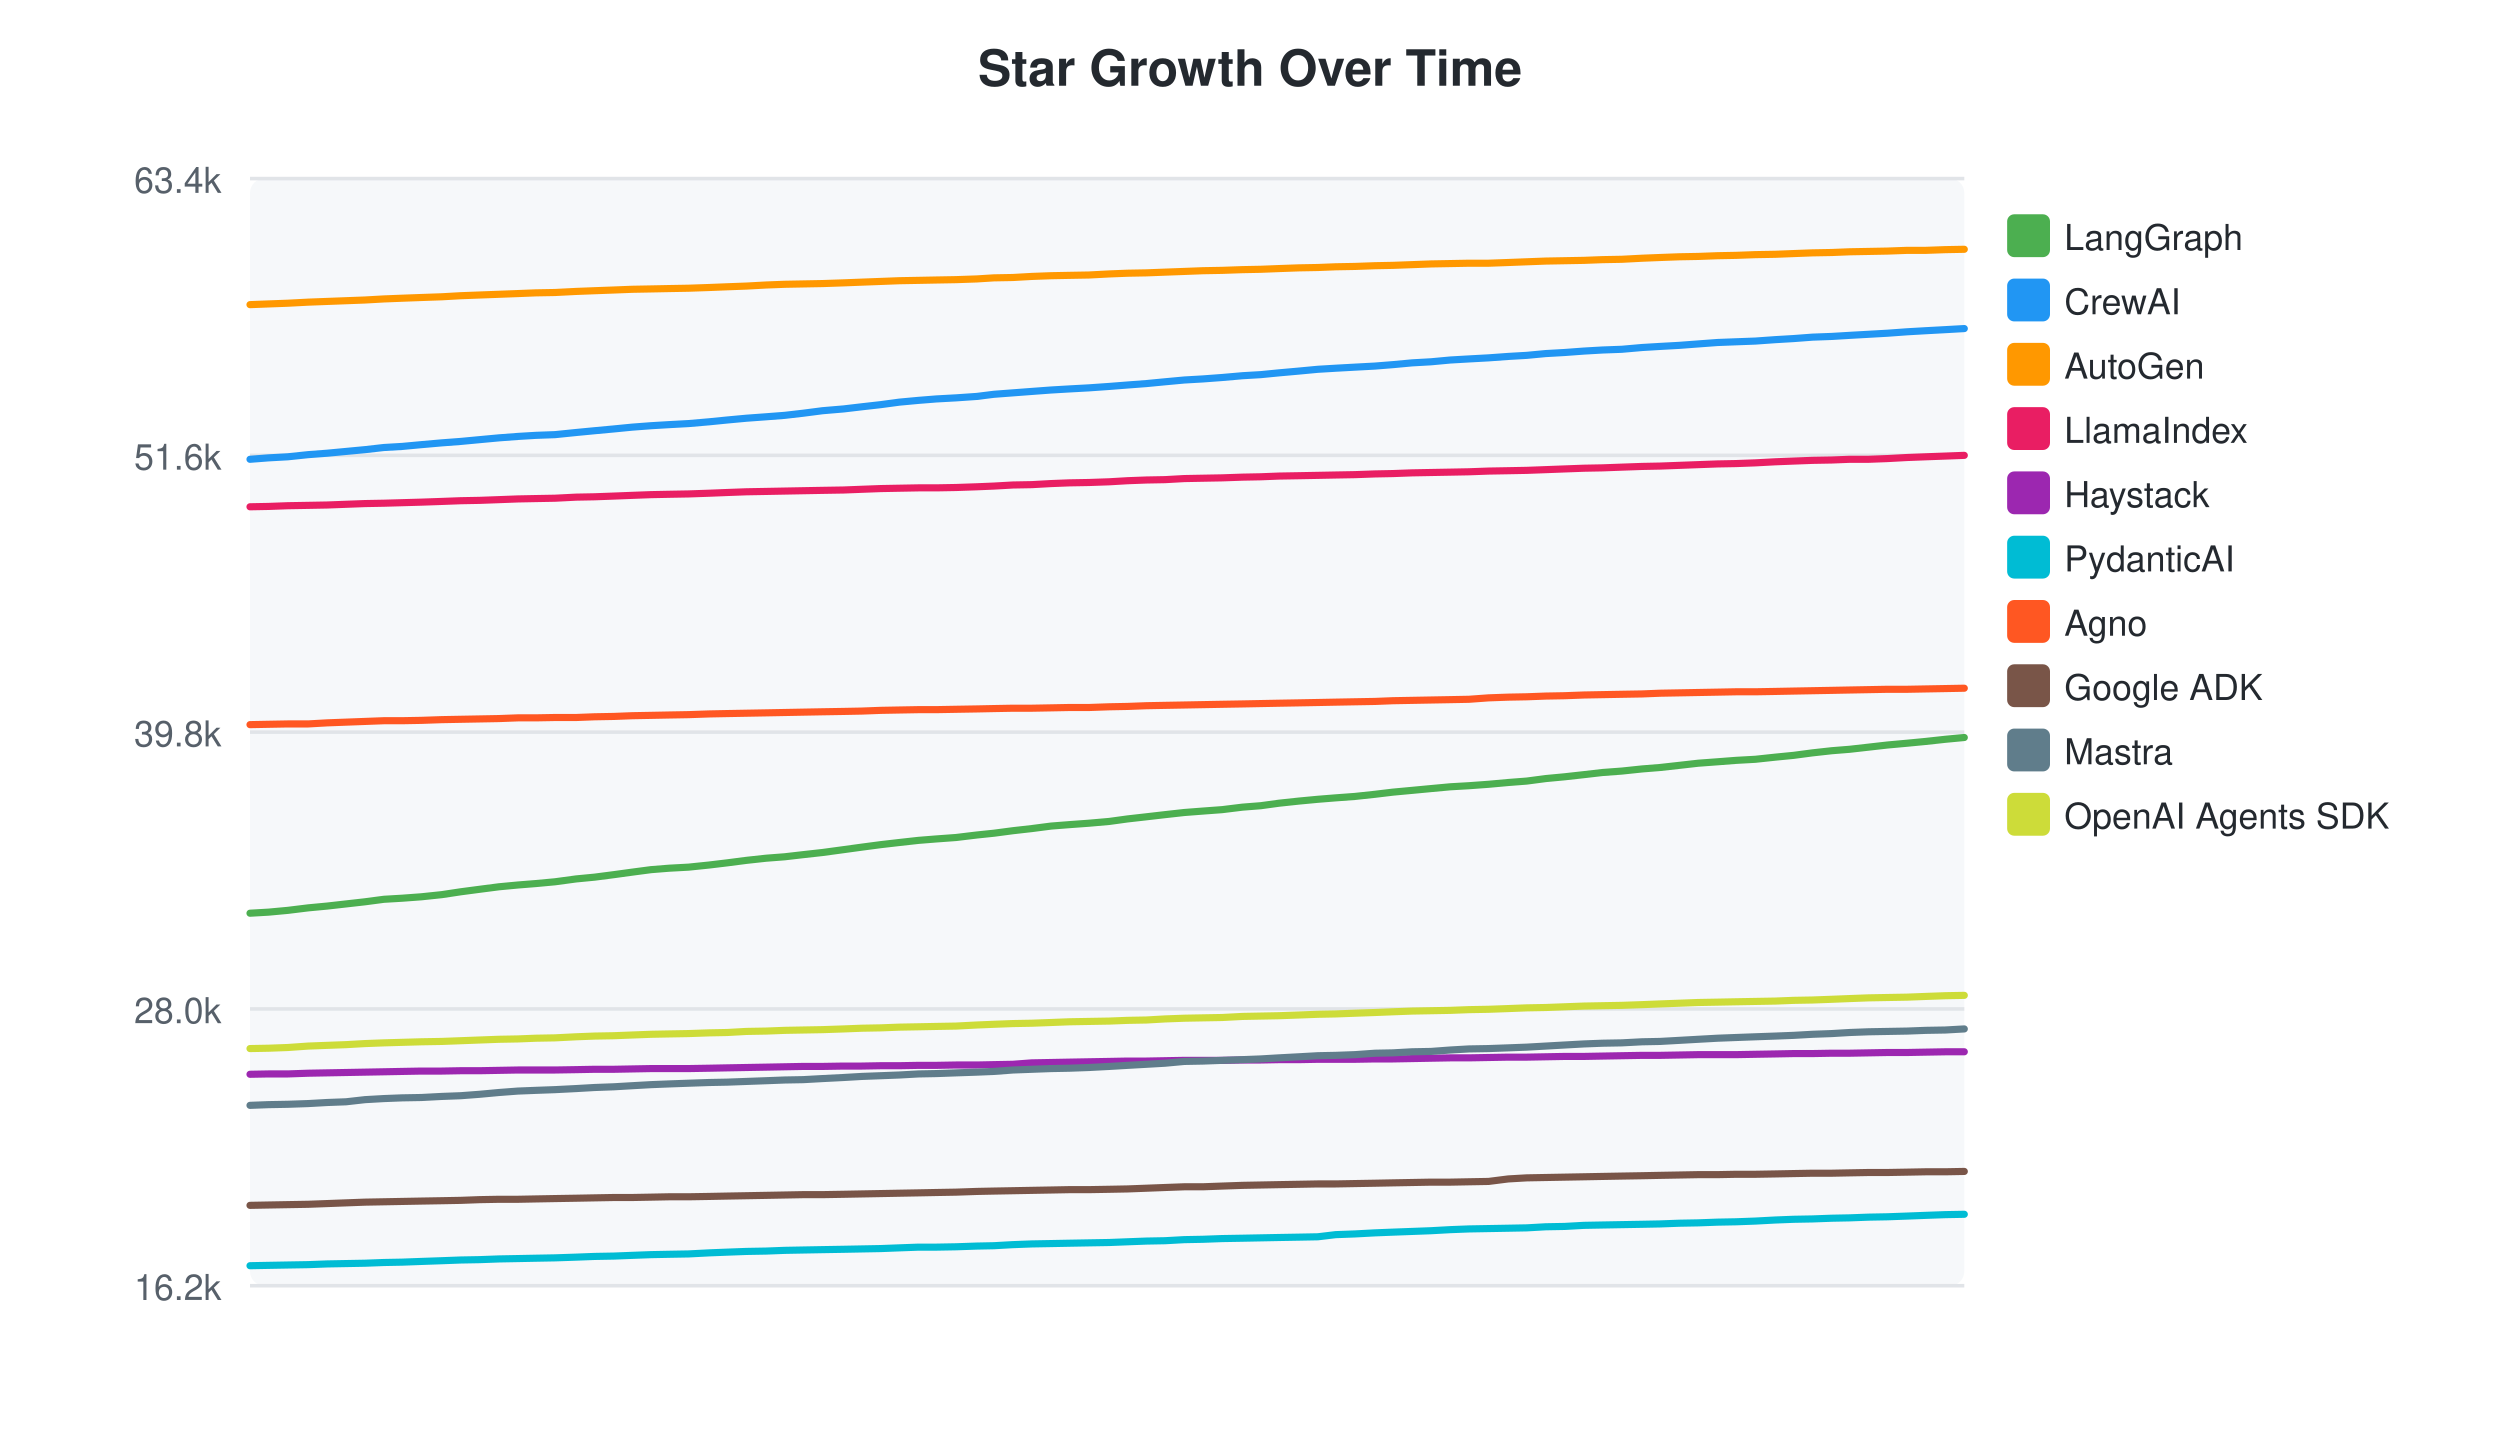
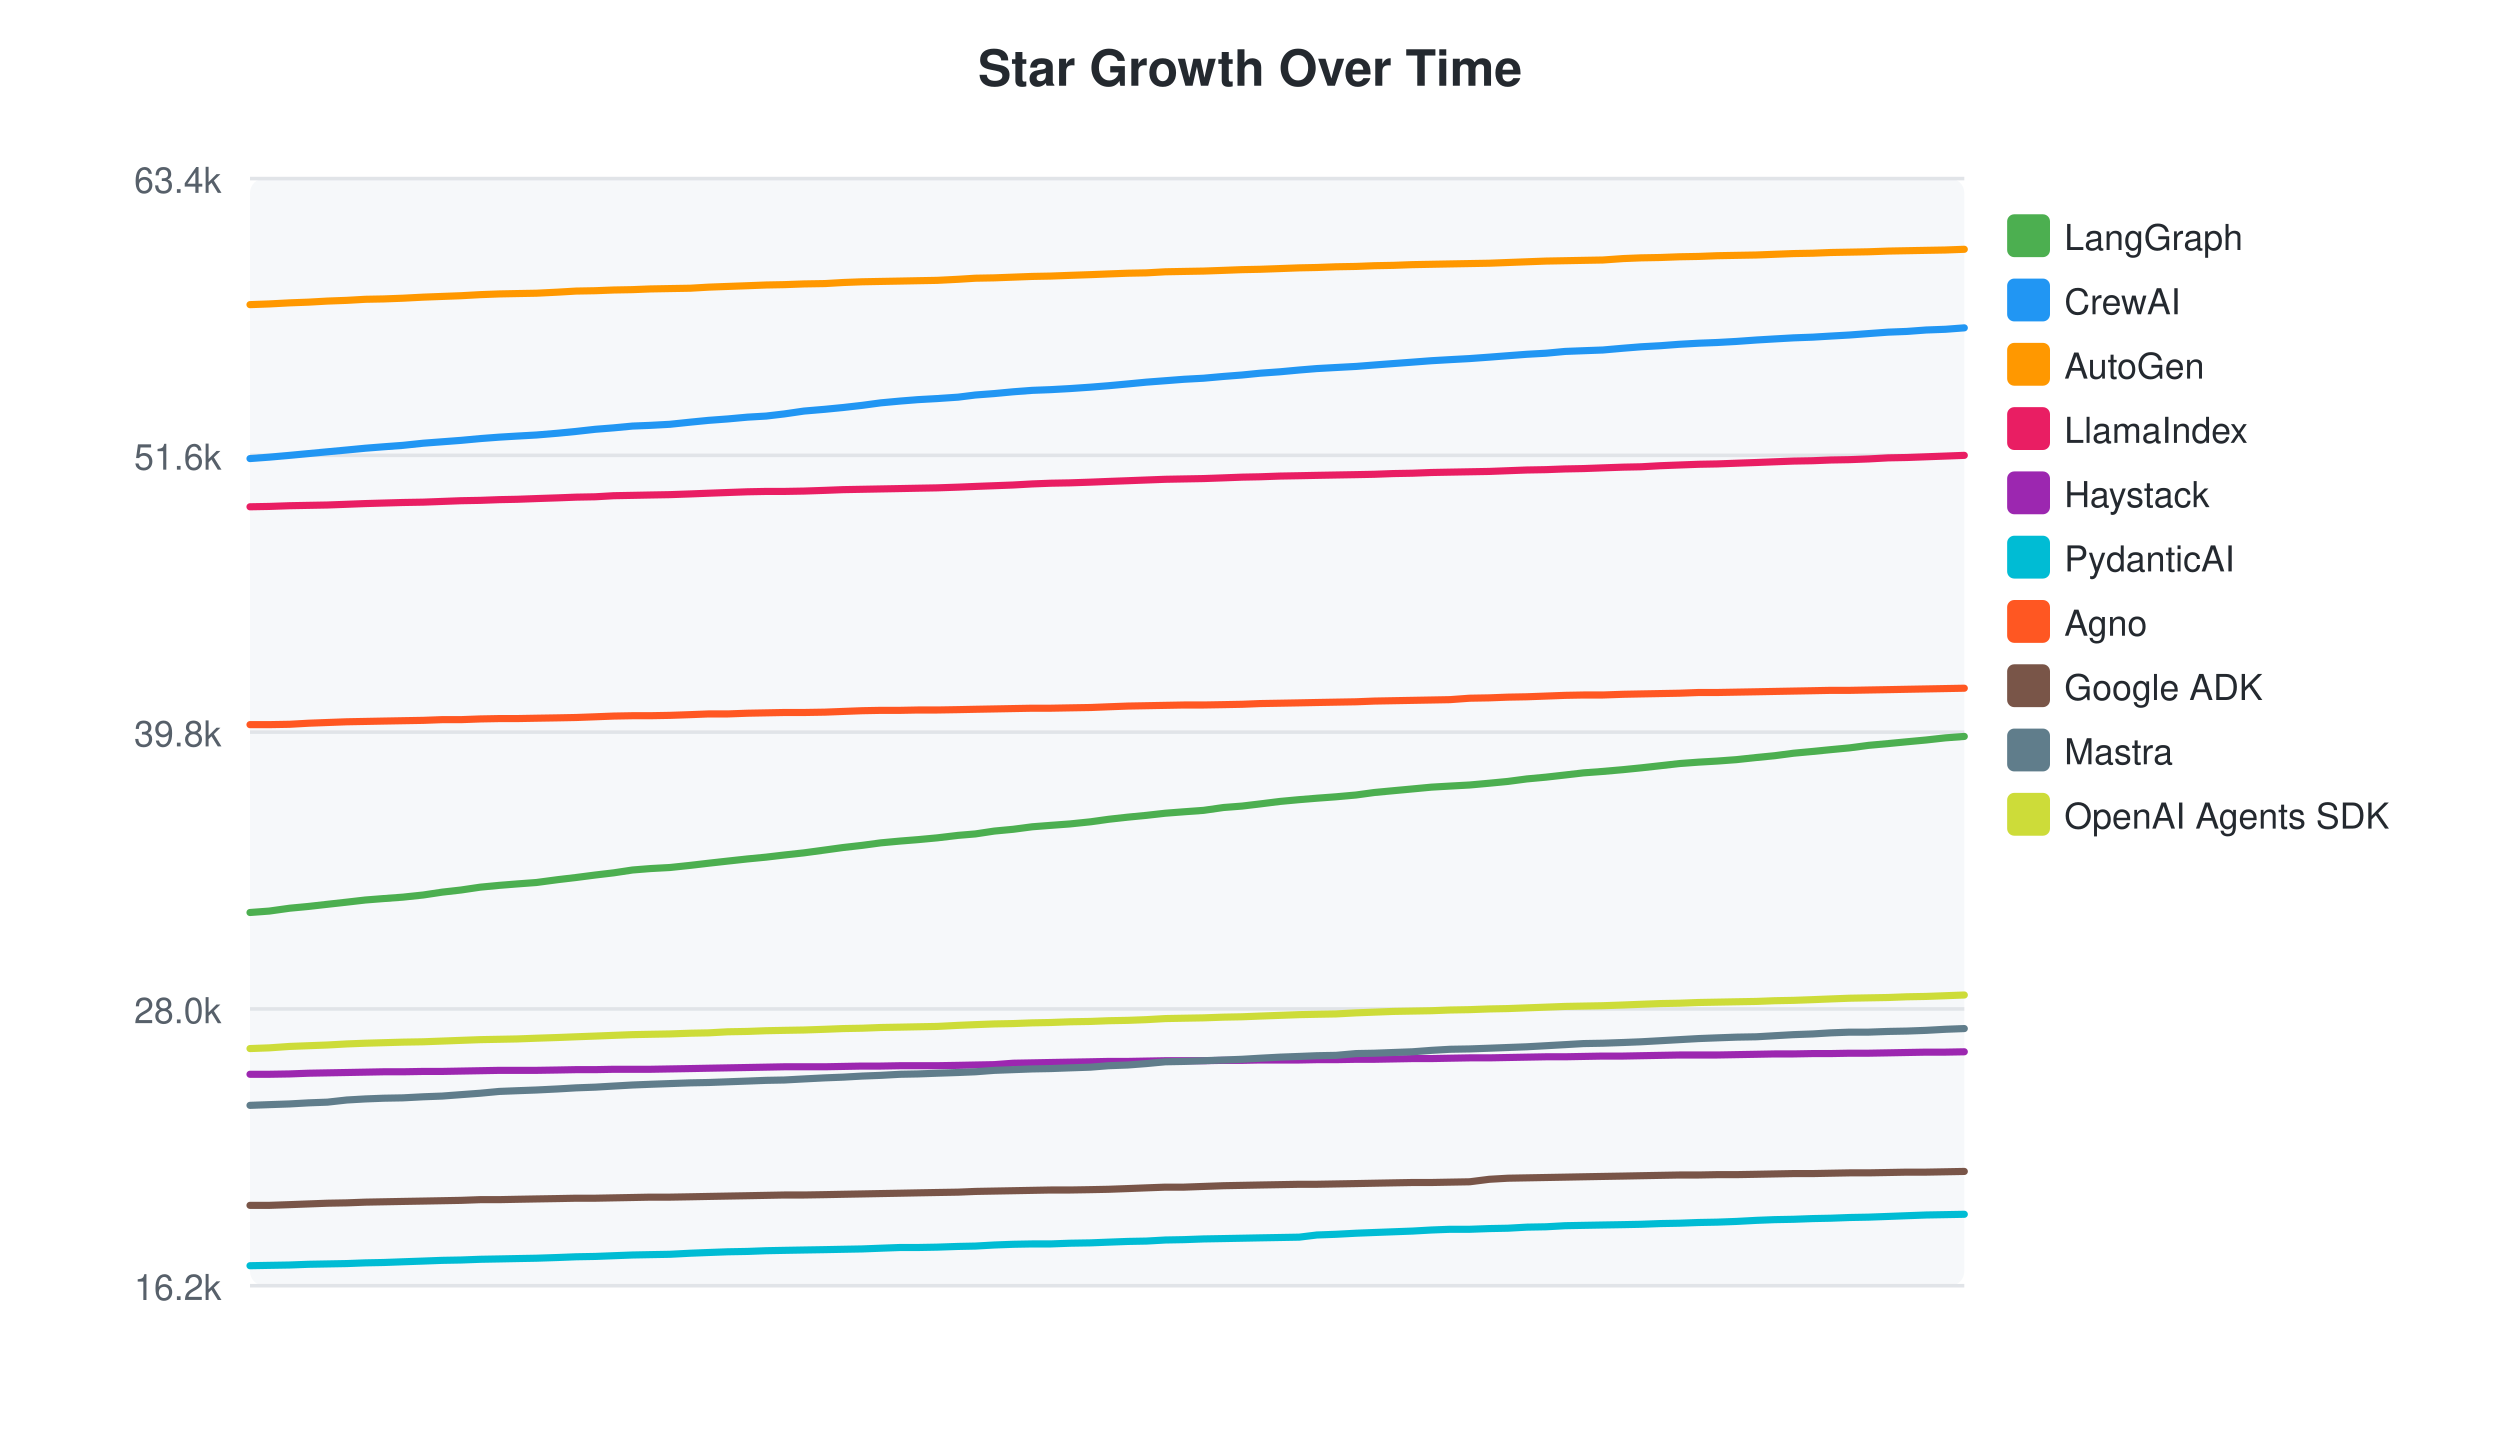
<svg xmlns="http://www.w3.org/2000/svg" width="700" height="400">
  <style>text { font-family: -apple-system, BlinkMacSystemFont, "Segoe UI", Helvetica, Arial, sans-serif; }</style>
  <text x="350" y="24" text-anchor="middle" font-size="14" font-weight="bold" fill="#24292f">Star Growth Over Time</text>
  <rect x="70" y="50" width="480" height="310" fill="#f6f8fa" rx="4" />
  <line x1="70" y1="50.0" x2="550" y2="50.0" stroke="#e1e4e8" stroke-width="1" />
  <text x="62" y="54.0" text-anchor="end" font-size="10" fill="#57606a">63.4k</text>
  <line x1="70" y1="127.5" x2="550" y2="127.5" stroke="#e1e4e8" stroke-width="1" />
  <text x="62" y="131.5" text-anchor="end" font-size="10" fill="#57606a">51.6k</text>
  <line x1="70" y1="205.0" x2="550" y2="205.0" stroke="#e1e4e8" stroke-width="1" />
  <text x="62" y="209.0" text-anchor="end" font-size="10" fill="#57606a">39.8k</text>
  <line x1="70" y1="282.5" x2="550" y2="282.5" stroke="#e1e4e8" stroke-width="1" />
  <text x="62" y="286.5" text-anchor="end" font-size="10" fill="#57606a">28.0k</text>
  <line x1="70" y1="360.0" x2="550" y2="360.0" stroke="#e1e4e8" stroke-width="1" />
  <text x="62" y="364.0" text-anchor="end" font-size="10" fill="#57606a">16.2k</text>
-   <path d="M70.0,255.7 L75.2,255.4 L80.6,254.9 L86.3,254.2 L91.6,253.7 L96.9,253.1 L102.2,252.5 L107.5,251.8 L112.6,251.5 L118.0,251.1 L123.7,250.5 L129.0,249.7 L134.3,249.0 L139.7,248.3 L145.0,247.8 L150.0,247.4 L155.4,246.9 L161.3,246.1 L166.5,245.6 L171.9,244.9 L177.0,244.2 L182.3,243.5 L187.3,243.1 L192.8,242.8 L198.6,242.2 L203.6,241.6 L209.0,240.9 L214.5,240.3 L219.7,239.9 L224.9,239.3 L230.3,238.7 L236.2,237.9 L241.3,237.2 L246.6,236.5 L251.8,235.9 L257.2,235.3 L262.2,234.9 L267.7,234.5 L273.5,233.8 L278.3,233.3 L283.6,232.6 L288.9,232.0 L294.3,231.3 L299.4,230.9 L304.9,230.5 L310.6,230.0 L315.7,229.3 L321.0,228.7 L326.2,228.1 L331.6,227.5 L336.8,227.1 L342.2,226.7 L347.9,226.0 L353.0,225.6 L358.1,224.9 L363.7,224.3 L369.0,223.8 L374.0,223.4 L379.4,223.0 L385.0,222.4 L390.0,221.8 L395.4,221.3 L400.7,220.8 L406.1,220.3 L411.3,220.0 L416.8,219.6 L422.3,219.1 L427.5,218.7 L432.8,218.0 L438.1,217.5 L443.5,216.9 L448.7,216.3 L454.1,215.9 L459.8,215.3 L464.8,214.9 L470.2,214.3 L475.5,213.7 L480.9,213.3 L486.1,212.9 L491.5,212.6 L497.1,212.0 L502.2,211.5 L507.5,210.8 L512.9,210.2 L517.9,209.8 L523.2,209.2 L528.5,208.6 L534.0,208.1 L539.2,207.6 L544.7,207.0 L550.0,206.5" fill="none" stroke="#4CAF50" stroke-width="2" stroke-linecap="round" />
+   <path d="M70.0,255.5 L75.4,255.1 L81.1,254.3 L86.4,253.8 L91.7,253.2 L97.1,252.6 L102.3,252.0 L107.4,251.6 L112.8,251.2 L118.5,250.6 L123.8,249.8 L129.1,249.2 L134.5,248.4 L139.8,247.9 L144.8,247.5 L150.2,247.1 L156.2,246.3 L161.3,245.7 L166.7,245.0 L171.8,244.4 L177.1,243.6 L182.1,243.2 L187.6,242.9 L193.3,242.3 L198.4,241.7 L203.8,241.1 L209.3,240.5 L214.5,240.0 L219.6,239.4 L225.1,238.8 L231.0,238.0 L236.1,237.3 L241.4,236.7 L246.6,236.0 L252.0,235.5 L257.0,235.1 L262.4,234.6 L268.3,233.9 L273.1,233.5 L278.4,232.7 L283.7,232.2 L289.0,231.5 L294.2,231.1 L299.6,230.7 L305.4,230.1 L310.4,229.4 L315.8,228.8 L321.0,228.3 L326.3,227.7 L331.5,227.3 L337.0,226.9 L342.6,226.1 L347.8,225.7 L352.8,225.1 L358.4,224.4 L363.8,223.9 L368.7,223.5 L374.1,223.1 L379.7,222.6 L384.8,221.9 L390.1,221.4 L395.5,220.9 L400.8,220.4 L406.0,220.1 L411.5,219.8 L417.0,219.3 L422.2,218.8 L427.5,218.1 L432.9,217.6 L438.2,217.0 L443.4,216.4 L448.8,216.0 L454.5,215.5 L459.5,215.0 L464.9,214.4 L470.2,213.8 L475.6,213.4 L480.8,213.1 L486.2,212.7 L491.8,212.1 L496.9,211.6 L502.2,210.9 L507.6,210.4 L512.6,209.9 L517.9,209.4 L523.2,208.7 L528.7,208.2 L533.9,207.7 L539.3,207.2 L544.7,206.6 L550.0,206.2" fill="none" stroke="#4CAF50" stroke-width="2" stroke-linecap="round" />
  <rect x="562" y="60" width="12" height="12" rx="2" fill="#4CAF50" />
  <text x="578" y="70" font-size="10" fill="#24292f">LangGraph</text>
-   <path d="M70.0,128.6 L75.2,128.2 L80.6,127.9 L86.3,127.3 L91.6,126.9 L96.9,126.4 L102.2,125.9 L107.5,125.3 L112.6,125.0 L118.0,124.5 L123.7,124.0 L129.0,123.6 L134.3,123.1 L139.7,122.6 L145.0,122.2 L150.0,121.9 L155.4,121.7 L161.3,121.1 L166.5,120.6 L171.9,120.1 L177.0,119.6 L182.3,119.2 L187.3,118.9 L192.8,118.6 L198.6,118.1 L203.6,117.6 L209.0,117.1 L214.5,116.7 L219.7,116.3 L224.9,115.7 L230.3,115.0 L236.2,114.5 L241.3,113.9 L246.6,113.3 L251.8,112.6 L257.2,112.1 L262.2,111.7 L267.7,111.4 L273.5,111.0 L278.3,110.4 L283.6,110.0 L288.9,109.6 L294.3,109.2 L299.4,108.9 L304.9,108.6 L310.6,108.2 L315.7,107.8 L321.0,107.4 L326.2,106.9 L331.6,106.4 L336.8,106.1 L342.2,105.7 L347.9,105.2 L353.0,104.9 L358.1,104.4 L363.7,103.9 L369.0,103.4 L374.0,103.1 L379.4,102.8 L385.0,102.5 L390.0,102.1 L395.4,101.6 L400.7,101.3 L406.1,100.8 L411.3,100.5 L416.8,100.2 L422.3,99.8 L427.5,99.5 L432.8,99.0 L438.1,98.7 L443.5,98.3 L448.7,98.0 L454.1,97.8 L459.8,97.3 L464.8,97.0 L470.2,96.7 L475.5,96.3 L480.9,95.9 L486.1,95.7 L491.5,95.5 L497.1,95.1 L502.2,94.8 L507.5,94.4 L512.9,94.2 L517.9,93.9 L523.2,93.6 L528.5,93.3 L534.0,92.9 L539.2,92.6 L544.7,92.3 L550.0,92.0" fill="none" stroke="#2196F3" stroke-width="2" stroke-linecap="round" />
+   <path d="M70.0,128.4 L75.4,128.0 L81.1,127.5 L86.4,127.0 L91.7,126.5 L97.1,126.0 L102.3,125.5 L107.4,125.1 L112.8,124.7 L118.5,124.1 L123.8,123.7 L129.1,123.3 L134.5,122.8 L139.8,122.4 L144.8,122.1 L150.2,121.8 L156.2,121.3 L161.3,120.8 L166.7,120.2 L171.8,119.8 L177.1,119.3 L182.1,119.1 L187.6,118.8 L193.3,118.2 L198.4,117.7 L203.8,117.3 L209.3,116.8 L214.5,116.5 L219.6,115.9 L225.1,115.1 L231.0,114.6 L236.1,114.1 L241.4,113.5 L246.6,112.8 L252.0,112.3 L257.0,111.9 L262.4,111.6 L268.3,111.2 L273.1,110.6 L278.4,110.2 L283.7,109.7 L289.0,109.3 L294.2,109.1 L299.6,108.8 L305.4,108.4 L310.4,108.0 L315.8,107.5 L321.0,107.0 L326.3,106.6 L331.5,106.2 L337.0,105.9 L342.6,105.4 L347.8,105.0 L352.8,104.5 L358.4,104.1 L363.8,103.6 L368.7,103.2 L374.1,102.9 L379.7,102.6 L384.8,102.2 L390.1,101.8 L395.5,101.4 L400.8,101.0 L406.0,100.7 L411.5,100.4 L417.0,100.0 L422.2,99.6 L427.5,99.2 L432.9,98.9 L438.2,98.4 L443.4,98.2 L448.8,98.0 L454.5,97.5 L459.5,97.1 L464.9,96.8 L470.2,96.4 L475.6,96.1 L480.8,95.9 L486.2,95.6 L491.8,95.2 L496.9,94.9 L502.2,94.6 L507.6,94.4 L512.6,94.1 L517.9,93.8 L523.2,93.4 L528.7,93.0 L533.9,92.8 L539.3,92.4 L544.7,92.2 L550.0,91.8" fill="none" stroke="#2196F3" stroke-width="2" stroke-linecap="round" />
  <rect x="562" y="78" width="12" height="12" rx="2" fill="#2196F3" />
  <text x="578" y="88" font-size="10" fill="#24292f">CrewAI</text>
-   <path d="M70.0,85.3 L75.2,85.1 L80.6,84.9 L86.3,84.6 L91.6,84.4 L96.9,84.2 L102.2,84.0 L107.5,83.7 L112.6,83.5 L118.0,83.3 L123.7,83.1 L129.0,82.8 L134.3,82.6 L139.7,82.4 L145.0,82.2 L150.0,82.0 L155.4,81.9 L161.3,81.6 L166.5,81.4 L171.9,81.2 L177.0,81.0 L182.3,80.9 L187.3,80.8 L192.8,80.7 L198.6,80.5 L203.6,80.3 L209.0,80.1 L214.5,79.8 L219.7,79.6 L224.9,79.5 L230.3,79.4 L236.2,79.2 L241.3,79.0 L246.6,78.8 L251.8,78.6 L257.2,78.5 L262.2,78.4 L267.7,78.3 L273.5,78.1 L278.3,77.8 L283.6,77.7 L288.9,77.4 L294.3,77.2 L299.4,77.1 L304.9,77.0 L310.6,76.7 L315.7,76.5 L321.0,76.4 L326.2,76.2 L331.6,76.0 L336.8,75.8 L342.2,75.7 L347.9,75.5 L353.0,75.4 L358.1,75.2 L363.7,75.0 L369.0,74.9 L374.0,74.7 L379.4,74.6 L385.0,74.4 L390.0,74.3 L395.4,74.1 L400.7,73.9 L406.1,73.8 L411.3,73.7 L416.8,73.7 L422.3,73.5 L427.5,73.3 L432.8,73.1 L438.1,73.0 L443.5,72.9 L448.7,72.7 L454.1,72.6 L459.8,72.3 L464.8,72.1 L470.2,71.9 L475.5,71.8 L480.9,71.6 L486.1,71.5 L491.5,71.3 L497.1,71.2 L502.2,71.0 L507.5,70.8 L512.9,70.7 L517.9,70.5 L523.2,70.4 L528.5,70.3 L534.0,70.1 L539.2,70.1 L544.7,69.9 L550.0,69.8" fill="none" stroke="#FF9800" stroke-width="2" stroke-linecap="round" />
+   <path d="M70.0,85.3 L75.4,85.1 L81.1,84.8 L86.4,84.6 L91.7,84.3 L97.1,84.1 L102.3,83.8 L107.4,83.7 L112.8,83.5 L118.5,83.2 L123.8,83.0 L129.1,82.8 L134.5,82.5 L139.8,82.3 L144.8,82.2 L150.2,82.1 L156.2,81.8 L161.3,81.5 L166.7,81.4 L171.8,81.2 L177.1,81.1 L182.1,80.9 L187.6,80.8 L193.3,80.7 L198.4,80.4 L203.8,80.2 L209.3,80.0 L214.5,79.8 L219.6,79.7 L225.1,79.5 L231.0,79.4 L236.1,79.1 L241.4,78.9 L246.6,78.8 L252.0,78.7 L257.0,78.6 L262.4,78.5 L268.3,78.2 L273.1,77.9 L278.4,77.8 L283.7,77.6 L289.0,77.4 L294.2,77.3 L299.6,77.1 L305.4,76.9 L310.4,76.7 L315.8,76.5 L321.0,76.4 L326.3,76.1 L331.5,76.0 L337.0,75.9 L342.6,75.7 L347.8,75.5 L352.8,75.4 L358.4,75.2 L363.8,75.0 L368.7,74.9 L374.1,74.7 L379.7,74.6 L384.8,74.4 L390.1,74.3 L395.5,74.1 L400.8,74.0 L406.0,73.9 L411.5,73.8 L417.0,73.7 L422.2,73.5 L427.5,73.3 L432.9,73.1 L438.2,73.0 L443.4,72.9 L448.8,72.8 L454.5,72.4 L459.5,72.2 L464.9,72.1 L470.2,71.9 L475.6,71.8 L480.8,71.6 L486.2,71.5 L491.8,71.4 L496.9,71.2 L502.2,71.0 L507.6,70.9 L512.6,70.7 L517.9,70.6 L523.2,70.5 L528.7,70.3 L533.9,70.2 L539.3,70.1 L544.7,70.0 L550.0,69.8" fill="none" stroke="#FF9800" stroke-width="2" stroke-linecap="round" />
  <rect x="562" y="96" width="12" height="12" rx="2" fill="#FF9800" />
  <text x="578" y="106" font-size="10" fill="#24292f">AutoGen</text>
-   <path d="M70.0,141.9 L75.2,141.8 L80.6,141.6 L86.3,141.5 L91.6,141.4 L96.9,141.2 L102.2,141.0 L107.5,140.9 L118.0,140.6 L123.7,140.4 L129.0,140.2 L134.3,140.1 L139.7,139.9 L145.0,139.7 L150.0,139.6 L155.4,139.5 L161.3,139.2 L166.5,139.1 L171.9,138.9 L177.0,138.7 L182.3,138.5 L187.3,138.4 L192.8,138.3 L198.6,138.1 L203.6,137.9 L209.0,137.7 L214.5,137.6 L219.7,137.5 L224.9,137.4 L230.3,137.3 L236.2,137.2 L241.3,137.0 L246.6,136.8 L251.8,136.7 L257.2,136.6 L262.2,136.6 L267.7,136.5 L273.5,136.3 L278.3,136.1 L283.6,135.8 L288.9,135.7 L294.3,135.4 L299.4,135.2 L304.9,135.1 L310.6,134.9 L315.7,134.6 L321.0,134.4 L326.2,134.3 L331.6,134.0 L336.8,133.9 L342.2,133.8 L347.9,133.6 L353.0,133.5 L358.1,133.3 L363.7,133.2 L369.0,133.1 L374.0,133.0 L379.4,132.9 L385.0,132.7 L390.0,132.6 L395.4,132.4 L400.7,132.3 L406.1,132.2 L411.3,132.1 L416.8,131.9 L422.3,131.8 L427.5,131.7 L432.8,131.5 L438.1,131.3 L443.5,131.1 L448.7,131.0 L454.1,130.8 L459.8,130.6 L464.8,130.5 L470.2,130.3 L475.5,130.1 L480.9,129.9 L486.1,129.8 L491.5,129.6 L497.1,129.3 L502.2,129.1 L507.5,128.9 L512.9,128.8 L517.9,128.6 L523.2,128.6 L528.5,128.4 L534.0,128.1 L539.2,127.9 L544.7,127.7 L550.0,127.5" fill="none" stroke="#E91E63" stroke-width="2" stroke-linecap="round" />
+   <path d="M70.0,141.9 L75.4,141.8 L81.1,141.6 L86.4,141.5 L91.7,141.4 L97.1,141.2 L102.3,141.0 L112.8,140.7 L118.5,140.6 L123.8,140.4 L129.1,140.2 L134.5,140.1 L139.8,139.9 L144.8,139.8 L150.2,139.6 L156.2,139.4 L161.3,139.2 L166.7,139.1 L171.8,138.8 L177.1,138.7 L182.1,138.6 L187.6,138.5 L193.3,138.3 L198.4,138.1 L203.8,137.9 L209.3,137.7 L214.5,137.6 L219.6,137.6 L225.1,137.5 L231.0,137.3 L236.1,137.1 L241.4,137.0 L246.6,136.9 L252.0,136.8 L257.0,136.7 L262.4,136.6 L268.3,136.4 L273.1,136.2 L278.4,136.0 L283.7,135.8 L289.0,135.5 L294.2,135.3 L299.6,135.2 L305.4,135.0 L310.4,134.8 L315.8,134.6 L321.0,134.4 L326.3,134.2 L331.5,134.1 L337.0,134.0 L342.6,133.8 L347.8,133.6 L352.8,133.5 L358.4,133.3 L363.8,133.2 L368.7,133.1 L374.1,133.0 L379.7,132.9 L384.8,132.8 L390.1,132.6 L395.5,132.5 L400.8,132.3 L406.0,132.2 L411.5,132.1 L417.0,132.0 L422.2,131.8 L427.5,131.6 L432.9,131.5 L438.2,131.3 L443.4,131.2 L448.8,131.0 L454.5,130.8 L459.5,130.7 L464.9,130.4 L470.2,130.2 L475.6,130.0 L480.8,129.9 L486.2,129.7 L491.8,129.5 L496.9,129.3 L502.2,129.1 L507.6,129.0 L512.6,128.8 L517.9,128.7 L523.2,128.5 L528.7,128.2 L533.9,128.1 L539.3,127.9 L544.7,127.7 L550.0,127.5" fill="none" stroke="#E91E63" stroke-width="2" stroke-linecap="round" />
  <rect x="562" y="114" width="12" height="12" rx="2" fill="#E91E63" />
  <text x="578" y="124" font-size="10" fill="#24292f">LlamaIndex</text>
-   <path d="M70.0,300.8 L75.2,300.7 L80.6,300.7 L86.3,300.5 L91.6,300.4 L96.9,300.3 L102.2,300.2 L107.5,300.1 L112.6,300.0 L118.0,299.9 L123.7,299.9 L129.0,299.8 L134.3,299.8 L139.7,299.7 L145.0,299.6 L150.0,299.6 L155.4,299.6 L161.3,299.5 L166.5,299.4 L171.9,299.4 L177.0,299.3 L182.3,299.2 L187.3,299.2 L192.8,299.2 L198.6,299.1 L203.6,299.0 L209.0,298.9 L214.5,298.8 L219.7,298.7 L224.9,298.6 L230.3,298.6 L236.2,298.5 L241.3,298.5 L246.6,298.4 L251.8,298.4 L257.2,298.3 L262.2,298.3 L267.7,298.2 L273.5,298.2 L278.3,298.1 L283.6,298.0 L288.9,297.6 L294.3,297.5 L299.4,297.4 L304.9,297.3 L310.6,297.2 L315.7,297.1 L321.0,297.1 L326.2,297.0 L331.6,296.9 L336.8,296.9 L342.2,296.9 L347.9,296.8 L353.0,296.8 L358.1,296.7 L363.7,296.7 L369.0,296.6 L374.0,296.6 L379.4,296.6 L385.0,296.5 L390.0,296.5 L395.4,296.4 L400.7,296.3 L406.1,296.2 L411.3,296.2 L416.8,296.1 L422.3,296.0 L427.5,296.0 L432.8,295.9 L438.1,295.8 L443.5,295.8 L448.7,295.7 L454.1,295.6 L459.8,295.5 L464.8,295.5 L470.2,295.4 L475.5,295.3 L480.9,295.3 L486.1,295.3 L491.5,295.2 L497.1,295.1 L502.2,295.0 L507.5,295.0 L512.9,294.9 L517.9,294.9 L523.2,294.8 L528.5,294.7 L534.0,294.7 L539.2,294.6 L544.7,294.5 L550.0,294.5" fill="none" stroke="#9C27B0" stroke-width="2" stroke-linecap="round" />
+   <path d="M70.0,300.8 L75.4,300.8 L81.1,300.7 L86.4,300.5 L91.7,300.4 L97.1,300.3 L102.3,300.2 L107.4,300.1 L112.8,300.1 L118.5,300.0 L123.8,300.0 L129.1,299.9 L134.5,299.8 L139.8,299.7 L144.8,299.7 L150.2,299.7 L156.2,299.6 L161.3,299.5 L166.7,299.5 L171.8,299.4 L177.1,299.4 L182.1,299.4 L187.6,299.3 L193.3,299.2 L198.4,299.1 L203.8,299.0 L209.3,298.9 L214.5,298.8 L219.6,298.7 L225.1,298.7 L231.0,298.7 L236.1,298.6 L241.4,298.5 L246.6,298.5 L252.0,298.4 L257.0,298.4 L262.4,298.4 L268.3,298.3 L273.1,298.2 L278.4,298.1 L283.7,297.7 L289.0,297.6 L294.2,297.5 L299.6,297.4 L305.4,297.3 L310.4,297.2 L315.8,297.2 L321.0,297.1 L326.3,297.0 L331.5,297.0 L337.0,297.0 L342.6,296.9 L347.8,296.9 L352.8,296.8 L358.4,296.8 L363.8,296.8 L368.7,296.7 L374.1,296.7 L379.7,296.6 L384.8,296.6 L390.1,296.5 L395.5,296.4 L400.8,296.4 L406.0,296.3 L411.5,296.2 L417.0,296.2 L422.2,296.1 L427.5,296.0 L432.9,295.9 L438.2,295.9 L443.4,295.8 L448.8,295.7 L454.5,295.7 L459.5,295.6 L464.9,295.5 L470.2,295.4 L475.6,295.4 L480.8,295.4 L486.2,295.3 L491.8,295.2 L496.9,295.1 L502.2,295.1 L507.6,295.0 L512.6,295.0 L517.9,294.9 L523.2,294.9 L528.7,294.8 L533.9,294.7 L539.3,294.6 L544.7,294.6 L550.0,294.5" fill="none" stroke="#9C27B0" stroke-width="2" stroke-linecap="round" />
  <rect x="562" y="132" width="12" height="12" rx="2" fill="#9C27B0" />
  <text x="578" y="142" font-size="10" fill="#24292f">Haystack</text>
-   <path d="M70.0,354.4 L75.2,354.3 L80.6,354.2 L86.3,354.1 L91.6,353.9 L96.9,353.8 L102.2,353.7 L107.5,353.5 L112.6,353.4 L118.0,353.2 L123.7,353.0 L129.0,352.8 L134.3,352.7 L139.7,352.5 L145.0,352.4 L150.0,352.3 L155.4,352.2 L161.3,352.0 L166.5,351.8 L171.9,351.7 L177.0,351.5 L182.3,351.3 L187.3,351.2 L192.8,351.1 L198.6,350.8 L203.6,350.6 L209.0,350.4 L214.5,350.3 L219.7,350.1 L224.9,350.0 L230.3,349.9 L236.2,349.8 L241.3,349.7 L246.6,349.6 L251.8,349.4 L257.2,349.2 L262.2,349.2 L267.7,349.1 L273.5,348.9 L278.3,348.8 L283.6,348.5 L288.9,348.3 L294.3,348.2 L299.4,348.1 L304.9,348.0 L310.6,347.9 L315.7,347.7 L321.0,347.5 L326.2,347.4 L331.6,347.1 L336.8,347.0 L342.2,346.8 L347.9,346.7 L353.0,346.6 L358.1,346.5 L363.7,346.4 L369.0,346.3 L374.0,345.7 L379.4,345.5 L385.0,345.2 L390.0,345.0 L395.4,344.8 L400.7,344.6 L406.1,344.3 L411.3,344.1 L416.8,344.0 L422.3,343.9 L427.5,343.8 L432.8,343.5 L438.1,343.4 L443.5,343.1 L448.7,343.0 L454.1,342.9 L459.8,342.8 L464.8,342.7 L470.2,342.5 L475.5,342.4 L480.9,342.2 L486.1,342.1 L491.5,341.9 L497.1,341.6 L502.2,341.4 L507.5,341.3 L512.9,341.1 L517.9,341.0 L523.2,340.8 L528.5,340.7 L534.0,340.5 L539.2,340.3 L544.7,340.1 L550.0,340.0" fill="none" stroke="#00BCD4" stroke-width="2" stroke-linecap="round" />
+   <path d="M70.0,354.4 L75.4,354.3 L81.1,354.2 L86.4,354.0 L91.7,353.9 L97.1,353.8 L102.3,353.6 L107.4,353.5 L112.8,353.3 L118.5,353.1 L123.8,352.9 L129.1,352.8 L134.5,352.6 L139.8,352.5 L144.8,352.4 L150.2,352.3 L156.2,352.1 L161.3,351.9 L166.7,351.8 L171.8,351.6 L177.1,351.4 L182.1,351.3 L187.6,351.2 L193.3,350.9 L198.4,350.7 L203.8,350.5 L209.3,350.4 L214.5,350.2 L219.6,350.1 L225.1,350.0 L231.0,349.9 L236.1,349.8 L241.4,349.7 L246.6,349.5 L252.0,349.3 L257.0,349.3 L262.4,349.2 L268.3,349.0 L273.1,348.9 L278.4,348.6 L283.7,348.4 L289.0,348.3 L294.2,348.3 L299.6,348.1 L305.4,348.0 L310.4,347.8 L315.8,347.6 L321.0,347.5 L326.3,347.2 L331.5,347.1 L337.0,346.9 L342.6,346.8 L347.8,346.7 L352.8,346.6 L358.4,346.5 L363.8,346.4 L368.7,345.8 L374.1,345.6 L379.7,345.3 L384.8,345.1 L390.1,344.9 L395.5,344.7 L400.8,344.4 L406.0,344.2 L411.5,344.2 L417.0,344.0 L422.2,343.9 L427.5,343.6 L432.9,343.5 L438.2,343.2 L443.4,343.1 L448.8,343.0 L454.5,342.9 L459.5,342.8 L464.9,342.6 L470.2,342.5 L475.6,342.3 L480.8,342.2 L486.2,342.0 L491.8,341.7 L496.9,341.5 L502.2,341.4 L507.6,341.2 L512.6,341.1 L517.9,340.9 L523.2,340.8 L528.7,340.6 L533.9,340.4 L539.3,340.2 L544.7,340.1 L550.0,340.0" fill="none" stroke="#00BCD4" stroke-width="2" stroke-linecap="round" />
  <rect x="562" y="150" width="12" height="12" rx="2" fill="#00BCD4" />
  <text x="578" y="160" font-size="10" fill="#24292f">PydanticAI</text>
-   <path d="M70.0,202.9 L75.2,202.8 L80.6,202.7 L86.3,202.7 L91.6,202.4 L96.9,202.2 L102.2,202.0 L107.5,201.8 L112.6,201.8 L118.0,201.7 L123.7,201.5 L129.0,201.4 L134.3,201.3 L139.7,201.2 L145.0,201.0 L150.0,201.0 L155.4,200.9 L161.3,200.9 L166.5,200.7 L171.9,200.6 L177.0,200.4 L182.3,200.3 L187.3,200.2 L192.8,200.1 L198.6,199.9 L203.6,199.8 L209.0,199.7 L214.5,199.6 L219.7,199.5 L224.9,199.4 L230.3,199.3 L236.2,199.2 L241.3,199.1 L246.6,198.9 L251.8,198.8 L257.2,198.7 L262.2,198.7 L267.7,198.6 L273.5,198.5 L278.3,198.4 L283.6,198.3 L288.9,198.3 L294.3,198.2 L299.4,198.1 L304.9,198.1 L310.6,197.9 L315.7,197.8 L321.0,197.6 L326.2,197.5 L331.6,197.4 L336.8,197.3 L342.2,197.2 L347.9,197.1 L353.0,197.0 L358.1,196.9 L363.7,196.8 L369.0,196.7 L374.0,196.6 L379.4,196.5 L385.0,196.4 L390.0,196.2 L395.4,196.1 L400.7,196.0 L406.1,195.9 L411.3,195.8 L416.8,195.4 L422.3,195.2 L427.5,195.1 L432.8,194.9 L438.1,194.8 L443.5,194.6 L448.7,194.5 L454.1,194.4 L459.8,194.3 L464.8,194.1 L470.2,194.0 L475.5,193.9 L480.9,193.8 L486.1,193.7 L491.5,193.7 L497.1,193.6 L502.2,193.5 L507.5,193.4 L512.9,193.3 L517.9,193.2 L523.2,193.1 L528.5,193.0 L534.0,193.0 L539.2,192.9 L544.7,192.8 L550.0,192.7" fill="none" stroke="#FF5722" stroke-width="2" stroke-linecap="round" />
+   <path d="M70.0,202.9 L75.4,202.9 L81.1,202.8 L86.4,202.5 L91.7,202.3 L97.1,202.1 L102.3,202.0 L107.4,201.9 L112.8,201.8 L118.5,201.7 L123.8,201.5 L129.1,201.5 L134.5,201.3 L139.8,201.2 L144.8,201.2 L150.2,201.1 L156.2,201.0 L161.3,200.9 L166.7,200.7 L171.8,200.5 L177.1,200.4 L182.1,200.4 L187.6,200.3 L193.3,200.1 L198.4,199.9 L203.8,199.9 L209.3,199.7 L214.5,199.6 L219.6,199.5 L225.1,199.5 L231.0,199.4 L236.1,199.2 L241.4,199.0 L246.6,198.9 L252.0,198.9 L257.0,198.8 L262.4,198.8 L268.3,198.7 L273.1,198.6 L278.4,198.5 L283.7,198.4 L289.0,198.3 L294.2,198.3 L299.6,198.2 L305.4,198.1 L310.4,197.9 L315.8,197.7 L321.0,197.6 L326.3,197.5 L331.5,197.4 L337.0,197.4 L342.6,197.3 L347.8,197.2 L352.8,197.0 L358.4,196.9 L363.8,196.8 L368.7,196.7 L374.1,196.6 L379.7,196.5 L384.8,196.3 L390.1,196.2 L395.5,196.1 L400.8,196.0 L406.0,195.9 L411.5,195.5 L417.0,195.4 L422.2,195.2 L427.5,195.1 L432.9,194.9 L438.2,194.7 L443.4,194.6 L448.8,194.6 L454.5,194.4 L459.5,194.3 L464.9,194.2 L470.2,194.1 L475.6,193.9 L480.8,193.9 L486.2,193.8 L491.8,193.7 L496.9,193.6 L502.2,193.5 L507.6,193.4 L512.6,193.3 L517.9,193.3 L523.2,193.2 L528.7,193.1 L533.9,193.0 L539.3,192.9 L544.7,192.8 L550.0,192.7" fill="none" stroke="#FF5722" stroke-width="2" stroke-linecap="round" />
  <rect x="562" y="168" width="12" height="12" rx="2" fill="#FF5722" />
  <text x="578" y="178" font-size="10" fill="#24292f">Agno</text>
-   <path d="M70.0,337.5 L75.2,337.4 L80.6,337.3 L86.3,337.2 L91.6,337.0 L96.9,336.8 L102.2,336.6 L107.5,336.5 L118.0,336.3 L123.7,336.2 L129.0,336.1 L134.3,335.9 L139.7,335.8 L145.0,335.8 L150.0,335.7 L155.4,335.6 L161.3,335.5 L166.5,335.4 L171.9,335.3 L177.0,335.3 L182.3,335.2 L187.3,335.1 L192.8,335.1 L198.6,335.0 L203.6,334.9 L209.0,334.8 L214.5,334.7 L219.7,334.6 L224.9,334.5 L230.3,334.5 L236.2,334.4 L241.3,334.3 L246.6,334.2 L251.8,334.1 L257.2,334.0 L262.2,333.9 L267.7,333.8 L273.5,333.6 L278.3,333.5 L283.6,333.4 L288.9,333.3 L294.3,333.2 L299.4,333.1 L304.9,333.1 L310.6,333.0 L315.7,332.9 L321.0,332.7 L326.2,332.5 L331.6,332.3 L336.8,332.3 L342.2,332.1 L347.9,331.9 L353.0,331.8 L358.1,331.7 L363.7,331.6 L369.0,331.5 L374.0,331.5 L379.4,331.4 L385.0,331.3 L390.0,331.2 L395.4,331.1 L400.7,331.0 L406.1,331.0 L411.3,330.9 L416.8,330.8 L422.3,330.1 L427.5,329.8 L432.8,329.7 L438.1,329.6 L443.5,329.5 L448.7,329.4 L454.1,329.3 L459.8,329.2 L464.8,329.1 L470.2,329.0 L475.5,328.9 L480.9,328.9 L486.1,328.8 L491.5,328.8 L497.1,328.7 L502.2,328.6 L507.5,328.5 L512.9,328.5 L517.9,328.4 L523.2,328.3 L528.5,328.3 L534.0,328.2 L539.2,328.1 L544.7,328.1 L550.0,328.0" fill="none" stroke="#795548" stroke-width="2" stroke-linecap="round" />
+   <path d="M70.0,337.5 L75.4,337.5 L81.1,337.3 L86.4,337.1 L91.7,336.9 L97.1,336.8 L102.3,336.6 L112.8,336.4 L118.5,336.3 L123.8,336.2 L129.1,336.1 L134.5,335.9 L139.8,335.9 L144.8,335.8 L150.2,335.7 L156.2,335.6 L161.3,335.5 L166.7,335.5 L171.8,335.4 L177.1,335.3 L182.1,335.2 L187.6,335.2 L193.3,335.1 L198.4,335.0 L203.8,334.9 L209.3,334.8 L214.5,334.7 L219.6,334.6 L225.1,334.6 L231.0,334.5 L236.1,334.4 L241.4,334.3 L246.6,334.2 L252.0,334.1 L257.0,334.0 L262.4,333.9 L268.3,333.8 L273.1,333.6 L278.4,333.5 L283.7,333.4 L289.0,333.3 L294.2,333.2 L299.6,333.2 L305.4,333.1 L310.4,333.0 L315.8,332.8 L321.0,332.6 L326.3,332.4 L331.5,332.4 L337.0,332.2 L342.6,332.0 L347.8,331.9 L352.8,331.8 L358.4,331.7 L363.8,331.6 L368.7,331.6 L374.1,331.5 L379.7,331.4 L384.8,331.3 L390.1,331.2 L395.5,331.1 L400.8,331.1 L406.0,331.0 L411.5,330.9 L417.0,330.2 L422.2,329.9 L427.5,329.8 L432.9,329.7 L438.2,329.6 L443.4,329.5 L448.8,329.4 L454.5,329.3 L459.5,329.2 L464.9,329.1 L470.2,329.0 L475.6,329.0 L480.8,328.9 L486.2,328.9 L491.8,328.8 L496.9,328.7 L502.2,328.6 L507.6,328.6 L512.6,328.5 L517.9,328.4 L523.2,328.4 L528.7,328.3 L533.9,328.2 L539.3,328.2 L544.7,328.1 L550.0,328.0" fill="none" stroke="#795548" stroke-width="2" stroke-linecap="round" />
  <rect x="562" y="186" width="12" height="12" rx="2" fill="#795548" />
  <text x="578" y="196" font-size="10" fill="#24292f">Google ADK</text>
-   <path d="M70.0,309.5 L75.2,309.3 L80.6,309.2 L86.3,309.0 L91.6,308.7 L96.9,308.5 L102.2,307.9 L107.5,307.6 L112.6,307.4 L118.0,307.3 L123.7,307.0 L129.0,306.8 L134.3,306.4 L139.7,305.9 L145.0,305.5 L150.0,305.3 L155.4,305.1 L161.3,304.8 L166.5,304.5 L171.9,304.3 L177.0,304.0 L182.3,303.7 L187.3,303.5 L192.8,303.3 L198.6,303.1 L203.6,303.0 L209.0,302.8 L214.5,302.6 L219.7,302.4 L224.9,302.3 L230.3,302.0 L236.2,301.7 L241.3,301.4 L246.6,301.2 L251.8,301.0 L257.2,300.7 L262.2,300.6 L267.7,300.4 L273.5,300.2 L278.3,300.0 L283.6,299.6 L288.9,299.4 L294.3,299.2 L299.4,299.1 L304.9,298.9 L310.6,298.6 L315.7,298.3 L321.0,298.0 L326.2,297.7 L331.6,297.2 L336.8,297.1 L342.2,296.9 L347.9,296.7 L353.0,296.5 L358.1,296.2 L363.7,295.9 L369.0,295.6 L374.0,295.5 L379.4,295.3 L385.0,294.9 L390.0,294.8 L395.4,294.5 L400.7,294.4 L406.1,294.0 L411.3,293.7 L416.8,293.6 L422.3,293.4 L427.5,293.2 L432.8,292.9 L438.1,292.6 L443.5,292.3 L448.7,292.1 L454.1,292.0 L459.8,291.7 L464.8,291.6 L470.2,291.3 L475.5,291.0 L480.9,290.7 L486.1,290.5 L491.5,290.3 L497.1,290.1 L502.2,289.9 L507.5,289.6 L512.9,289.4 L517.9,289.1 L523.2,288.9 L528.5,288.8 L534.0,288.7 L539.2,288.5 L544.7,288.4 L550.0,288.1" fill="none" stroke="#607D8B" stroke-width="2" stroke-linecap="round" />
+   <path d="M70.0,309.5 L75.4,309.3 L81.1,309.1 L86.4,308.8 L91.7,308.6 L97.1,308.0 L102.3,307.7 L107.4,307.5 L112.8,307.4 L118.5,307.1 L123.8,306.9 L129.1,306.5 L134.5,306.1 L139.8,305.6 L144.8,305.4 L150.2,305.2 L156.2,304.9 L161.3,304.6 L166.7,304.4 L171.8,304.1 L177.1,303.8 L182.1,303.6 L187.6,303.4 L193.3,303.2 L198.4,303.1 L203.8,302.9 L209.3,302.7 L214.5,302.5 L219.6,302.4 L225.1,302.1 L231.0,301.8 L236.1,301.6 L241.4,301.3 L246.6,301.1 L252.0,300.8 L257.0,300.7 L262.4,300.5 L268.3,300.3 L273.1,300.1 L278.4,299.7 L283.7,299.5 L289.0,299.3 L294.2,299.2 L299.6,299.0 L305.4,298.8 L310.4,298.4 L315.8,298.2 L321.0,297.8 L326.3,297.3 L331.5,297.2 L337.0,297.0 L342.6,296.8 L347.8,296.6 L352.8,296.3 L358.4,296.0 L363.8,295.8 L368.7,295.6 L374.1,295.5 L379.7,295.0 L384.8,294.9 L390.1,294.7 L395.5,294.5 L400.8,294.1 L406.0,293.8 L411.5,293.7 L417.0,293.5 L422.2,293.3 L427.5,293.1 L432.9,292.8 L438.2,292.5 L443.4,292.2 L448.8,292.1 L454.5,291.9 L459.5,291.7 L464.9,291.4 L470.2,291.1 L475.6,290.8 L480.8,290.6 L486.2,290.4 L491.8,290.3 L496.9,290.0 L502.2,289.7 L507.6,289.5 L512.6,289.2 L517.9,289.0 L523.2,289.0 L528.7,288.8 L533.9,288.7 L539.3,288.5 L544.7,288.2 L550.0,288.0" fill="none" stroke="#607D8B" stroke-width="2" stroke-linecap="round" />
  <rect x="562" y="204" width="12" height="12" rx="2" fill="#607D8B" />
  <text x="578" y="214" font-size="10" fill="#24292f">Mastra</text>
-   <path d="M70.0,293.6 L75.2,293.5 L80.6,293.3 L86.3,292.9 L91.6,292.7 L96.9,292.5 L102.2,292.2 L107.5,292.0 L118.0,291.7 L123.7,291.6 L129.0,291.4 L134.3,291.2 L139.7,291.0 L145.0,290.9 L150.0,290.7 L155.4,290.6 L161.3,290.3 L166.5,290.1 L171.9,290.0 L177.0,289.8 L182.3,289.6 L187.3,289.5 L192.8,289.4 L198.6,289.2 L203.6,289.1 L209.0,288.8 L214.5,288.7 L219.7,288.5 L224.9,288.4 L230.3,288.3 L236.2,288.1 L241.3,287.9 L246.6,287.8 L251.8,287.6 L257.2,287.5 L262.2,287.4 L267.7,287.3 L273.5,287.0 L278.3,286.8 L283.6,286.6 L288.9,286.5 L294.3,286.3 L299.4,286.1 L304.9,286.0 L310.6,285.9 L315.7,285.7 L321.0,285.6 L326.2,285.3 L331.6,285.1 L336.8,285.0 L342.2,284.9 L347.9,284.6 L353.0,284.5 L358.1,284.4 L363.7,284.2 L369.0,284.0 L374.0,283.9 L379.4,283.7 L385.0,283.5 L390.0,283.3 L395.4,283.1 L400.7,283.0 L406.1,282.9 L411.3,282.7 L416.8,282.6 L422.3,282.4 L427.5,282.2 L432.8,282.1 L438.1,281.9 L443.5,281.7 L448.7,281.6 L454.1,281.5 L459.8,281.3 L464.8,281.1 L470.2,280.9 L475.5,280.7 L480.9,280.6 L486.1,280.5 L491.5,280.4 L497.1,280.3 L502.2,280.1 L507.5,280.0 L512.9,279.8 L517.9,279.6 L523.2,279.4 L528.5,279.3 L534.0,279.2 L539.2,279.0 L544.7,278.8 L550.0,278.7" fill="none" stroke="#CDDC39" stroke-width="2" stroke-linecap="round" />
+   <path d="M70.0,293.6 L75.4,293.4 L81.1,293.0 L86.4,292.8 L91.7,292.6 L97.1,292.3 L102.3,292.1 L112.8,291.8 L118.5,291.7 L123.8,291.5 L129.1,291.3 L134.5,291.1 L139.8,291.0 L144.8,290.9 L150.2,290.7 L156.2,290.5 L161.3,290.3 L166.7,290.1 L171.8,289.9 L177.1,289.7 L182.1,289.6 L187.6,289.5 L193.3,289.3 L198.4,289.2 L203.8,288.9 L209.3,288.8 L214.5,288.6 L219.6,288.5 L225.1,288.4 L231.0,288.2 L236.1,288.0 L241.4,287.9 L246.6,287.7 L252.0,287.6 L257.0,287.5 L262.4,287.4 L268.3,287.1 L273.1,286.9 L278.4,286.7 L283.7,286.6 L289.0,286.4 L294.2,286.3 L299.6,286.1 L305.4,286.0 L310.4,285.8 L315.8,285.7 L321.0,285.5 L326.3,285.2 L331.5,285.1 L337.0,285.0 L342.6,284.8 L347.8,284.7 L352.8,284.5 L358.4,284.3 L363.8,284.1 L368.7,284.0 L374.1,283.9 L379.7,283.6 L384.8,283.4 L390.1,283.2 L395.5,283.1 L400.8,283.0 L406.0,282.8 L411.5,282.7 L417.0,282.5 L422.2,282.4 L427.5,282.2 L432.9,282.0 L438.2,281.8 L443.4,281.7 L448.8,281.6 L454.5,281.4 L459.5,281.2 L464.9,281.0 L470.2,280.9 L475.6,280.7 L480.8,280.6 L486.2,280.5 L491.8,280.4 L496.9,280.2 L502.2,280.1 L507.6,279.9 L512.6,279.7 L517.9,279.5 L523.2,279.4 L528.7,279.3 L533.9,279.1 L539.3,279.0 L544.7,278.8 L550.0,278.6" fill="none" stroke="#CDDC39" stroke-width="2" stroke-linecap="round" />
  <rect x="562" y="222" width="12" height="12" rx="2" fill="#CDDC39" />
  <text x="578" y="232" font-size="10" fill="#24292f">OpenAI Agents SDK</text>
</svg>
